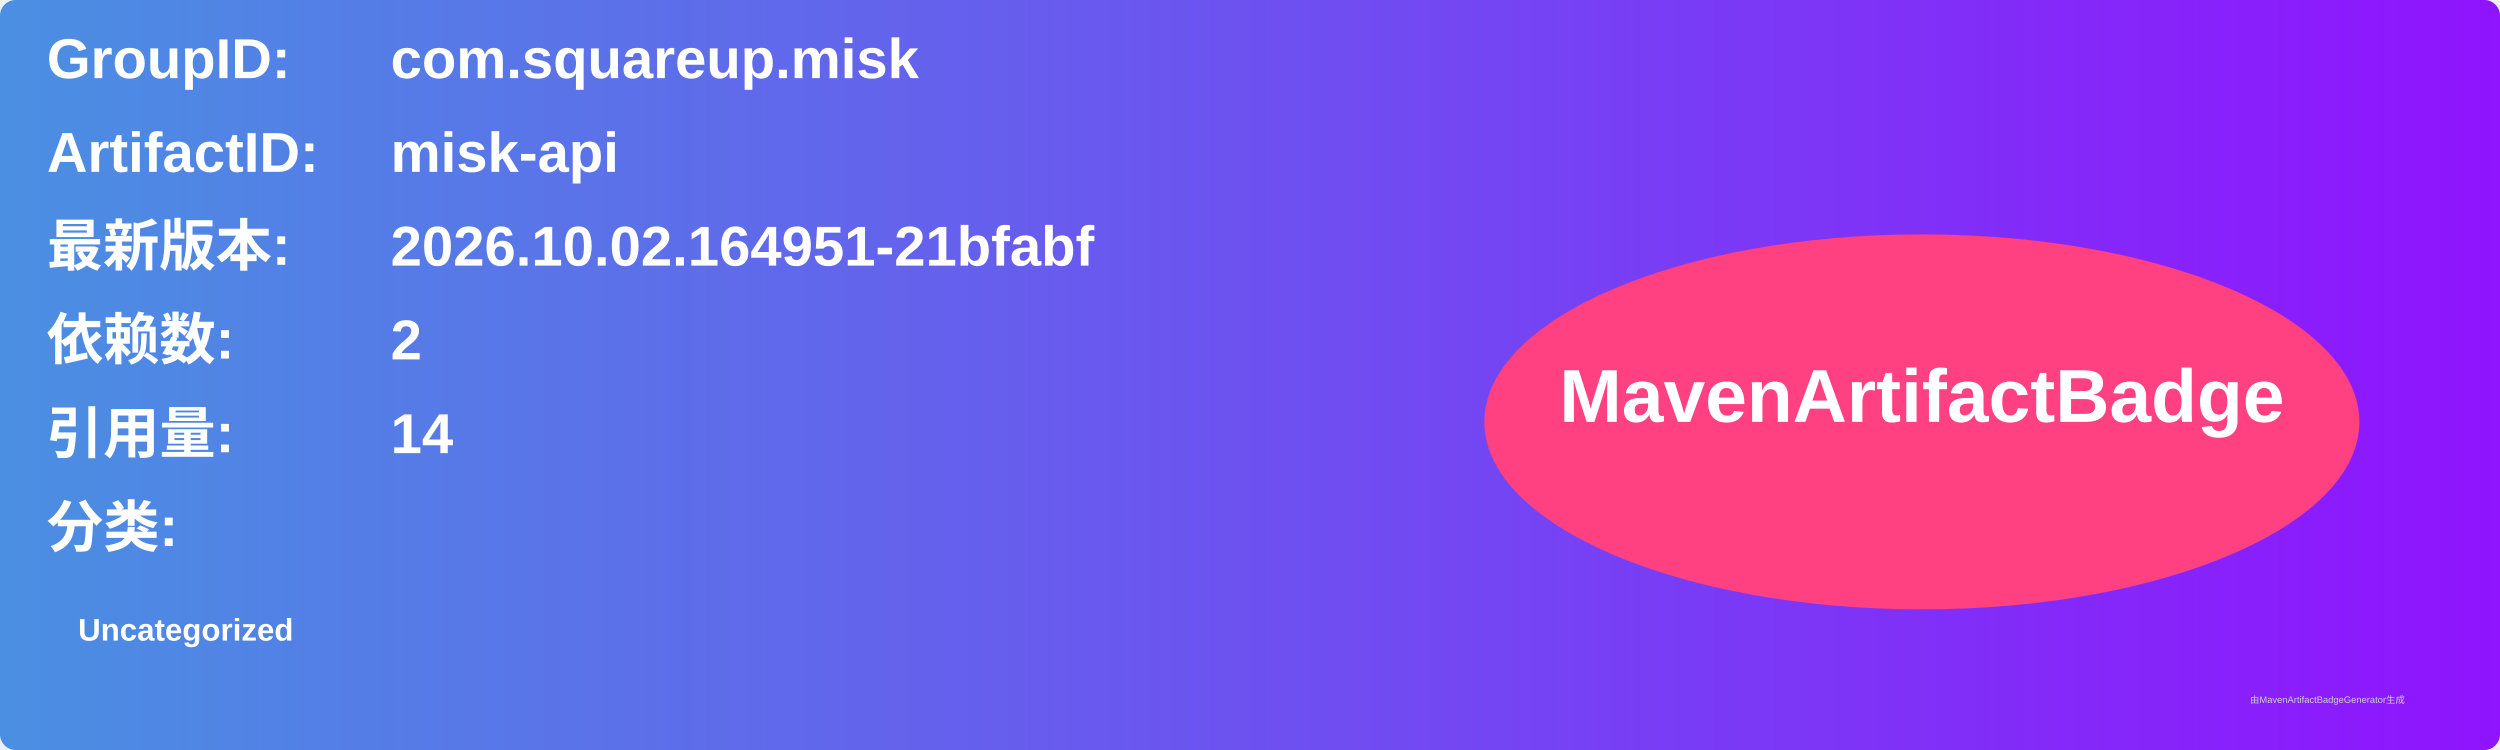
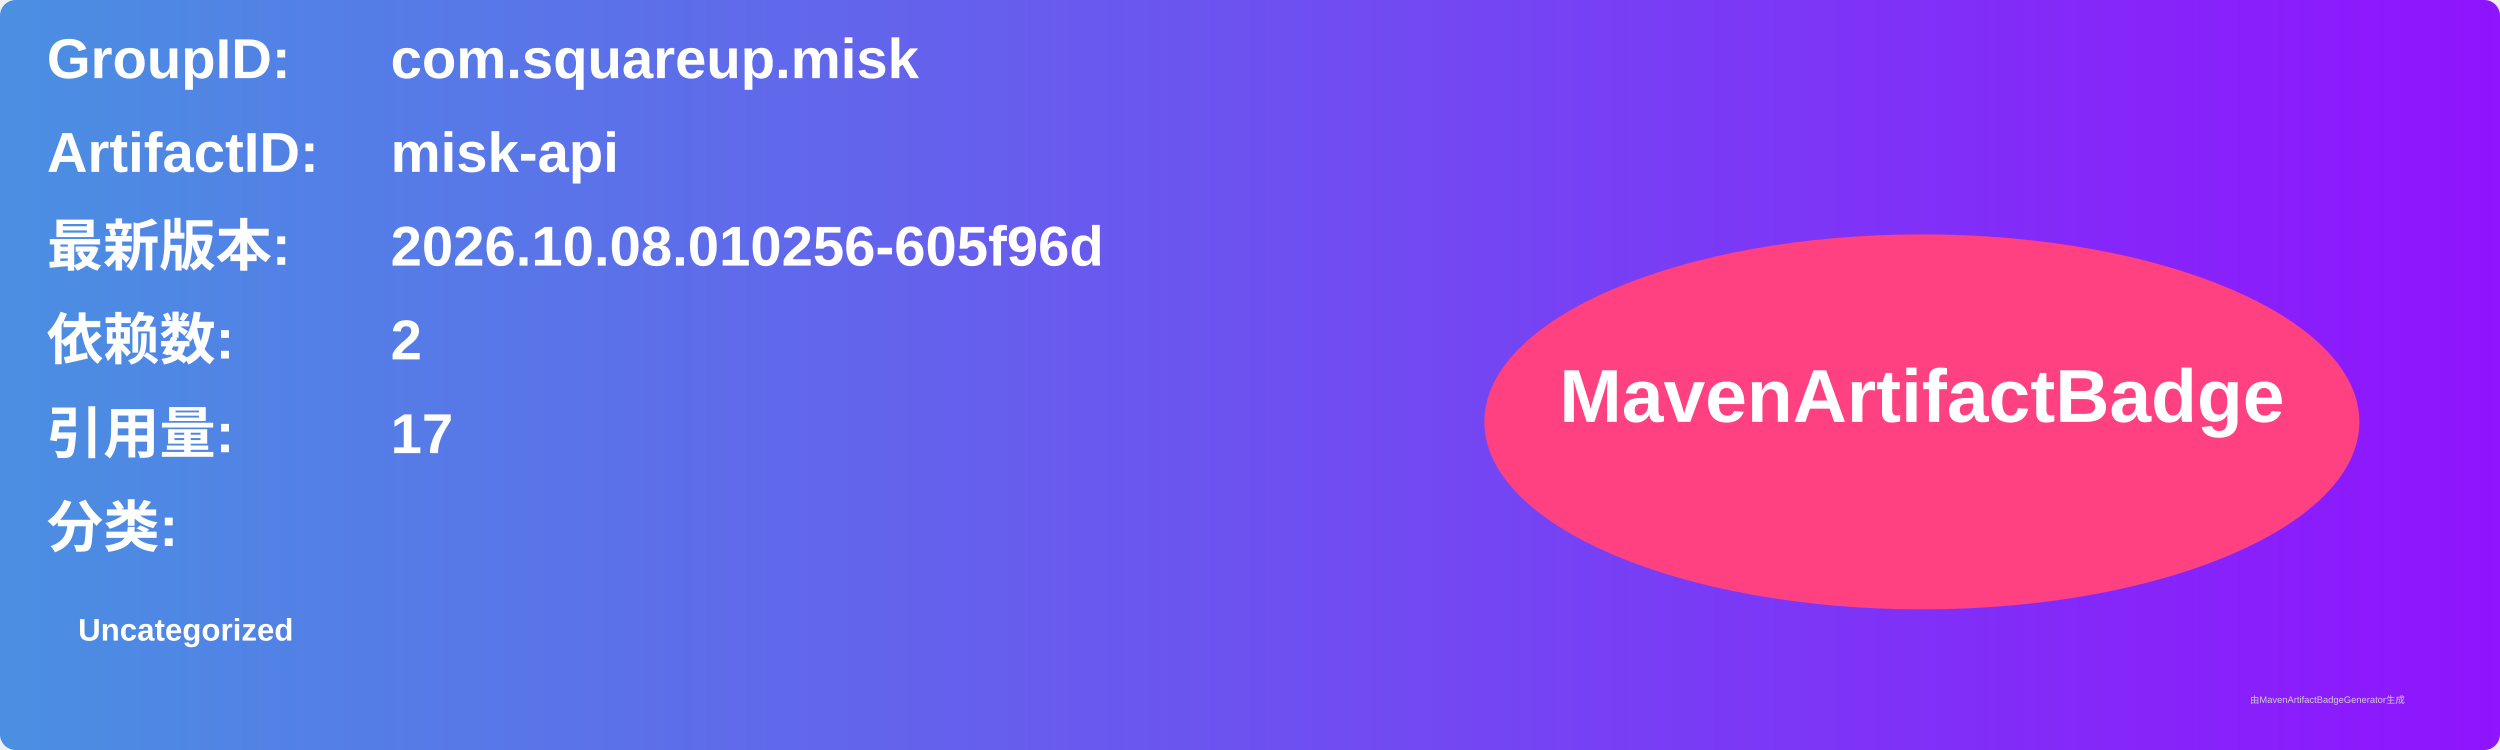
<svg xmlns="http://www.w3.org/2000/svg" width="800" height="240" viewBox="0 0 800 240">
  <linearGradient id="grad" x1="0%" y1="0%" x2="100%" y2="0%">
    <stop offset="0%" stop-color="#4a90e2" />
    <stop offset="100%" stop-color="#9013fe" />
  </linearGradient>
  <rect width="100%" height="100%" rx="5" ry="5" fill="url(#grad)" />
  <g transform="translate(15, 15)">
    <text x="0" y="10" font-family="Arial" font-size="18" fill="white" font-weight="bold" width="260">GroupID:</text>
    <text x="110" y="10" font-family="Arial" font-size="18" fill="white" font-weight="bold" width="460">com.squareup.misk</text>
    <text x="0" y="40" font-family="Arial" font-size="18" fill="white" font-weight="bold" width="260">ArtifactID:</text>
    <text x="110" y="40" font-family="Arial" font-size="18" fill="white" font-weight="bold" width="460">misk-api</text>
    <text x="0" y="70" font-family="Arial" font-size="18" fill="white" font-weight="bold">最新版本:</text>
    <text x="110" y="70" font-family="Arial" font-size="18" fill="white" font-weight="bold">
-       <tspan font-weight="bold">2026.10.02.164951-21bfabf</tspan>
+       <tspan font-weight="bold">2026.10.08.010256-605f96d</tspan>
    </text>
    <text x="0" y="100" font-family="Arial" font-size="18" fill="white" font-weight="bold">依赖数: </text>
    <text x="110" y="100" font-family="Arial" font-size="18" fill="white">
      <tspan font-weight="bold">2</tspan>
    </text>
    <text x="0" y="130" font-family="Arial" font-size="18" fill="white" font-weight="bold">引用量: </text>
    <text x="110" y="130" font-family="Arial" font-size="18" fill="white">
-       <tspan font-weight="bold">14</tspan>
+       <tspan font-weight="bold">17</tspan>
    </text>
    <text x="0" y="160" font-family="Arial" font-size="18" fill="white" font-weight="bold">分类:</text>
    <text x="10" y="190" font-family="Arial" font-size="10" fill="white">
      <tspan font-weight="bold">Uncategorized</tspan>
    </text>
    <ellipse cx="600" cy="120" rx="140" ry="60" fill="#ff4081" />
    <text x="600" y="120" text-anchor="middle" font-family="Arial" font-size="24" fill="white" font-weight="bold">MavenArtifactBadge</text>
  </g>
  <text x="720" y="225" font-family="Arial" font-size="3" fill="#d0d0d0">由MavenArtifactBadgeGenerator生成</text>
</svg>
